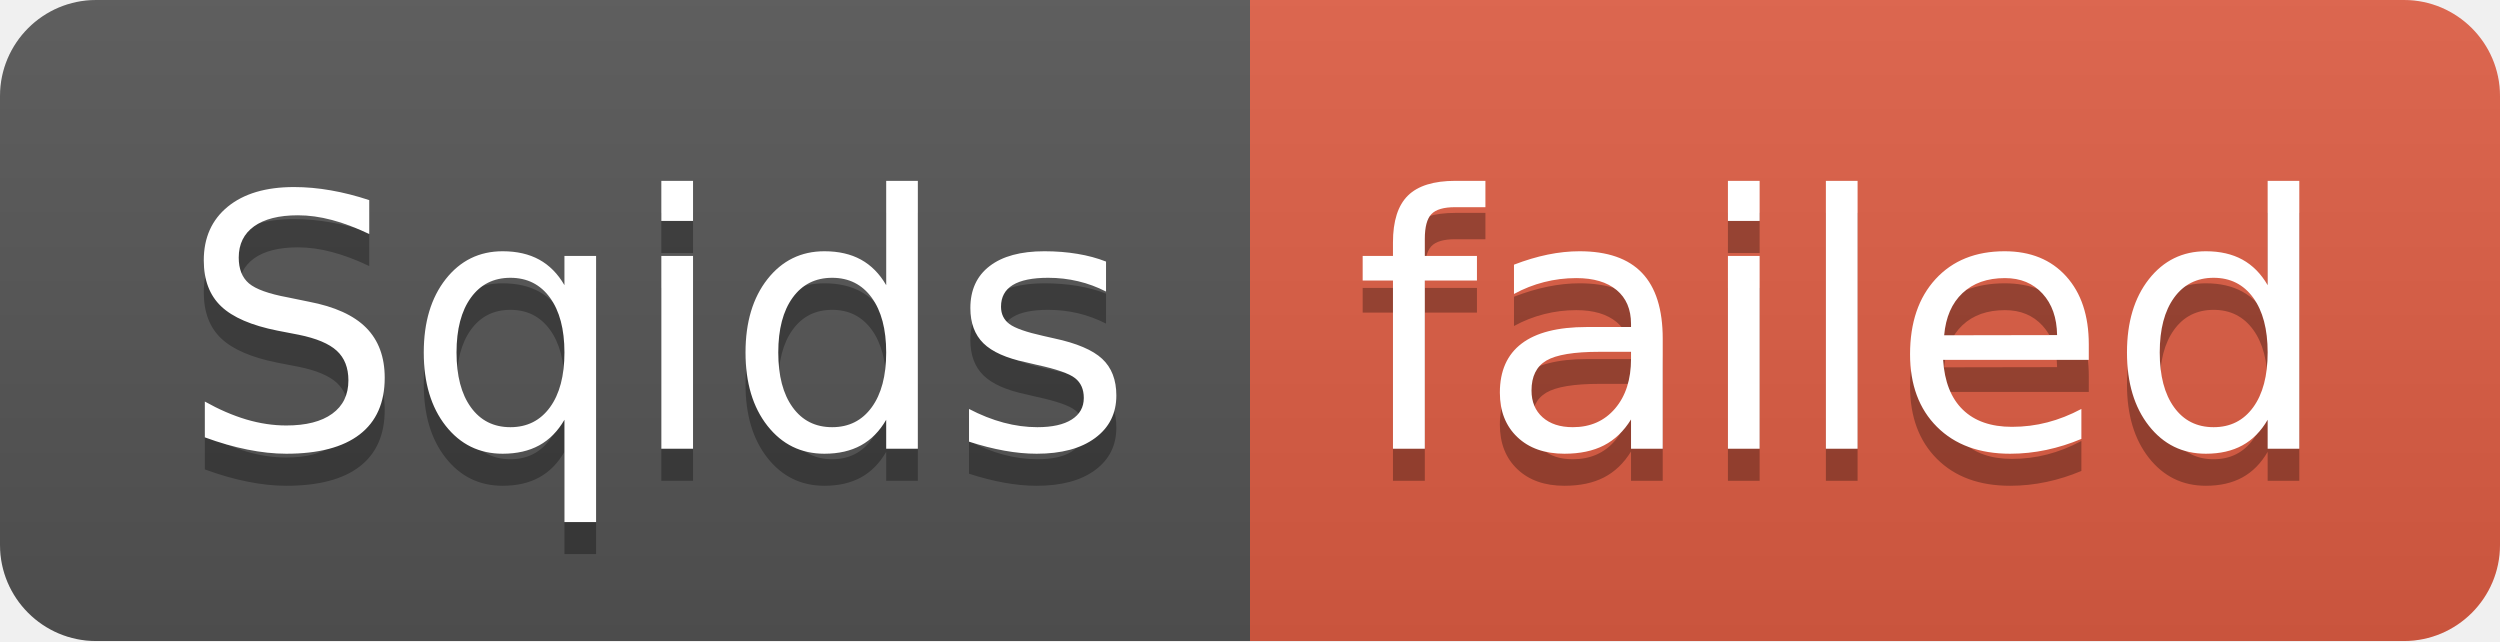
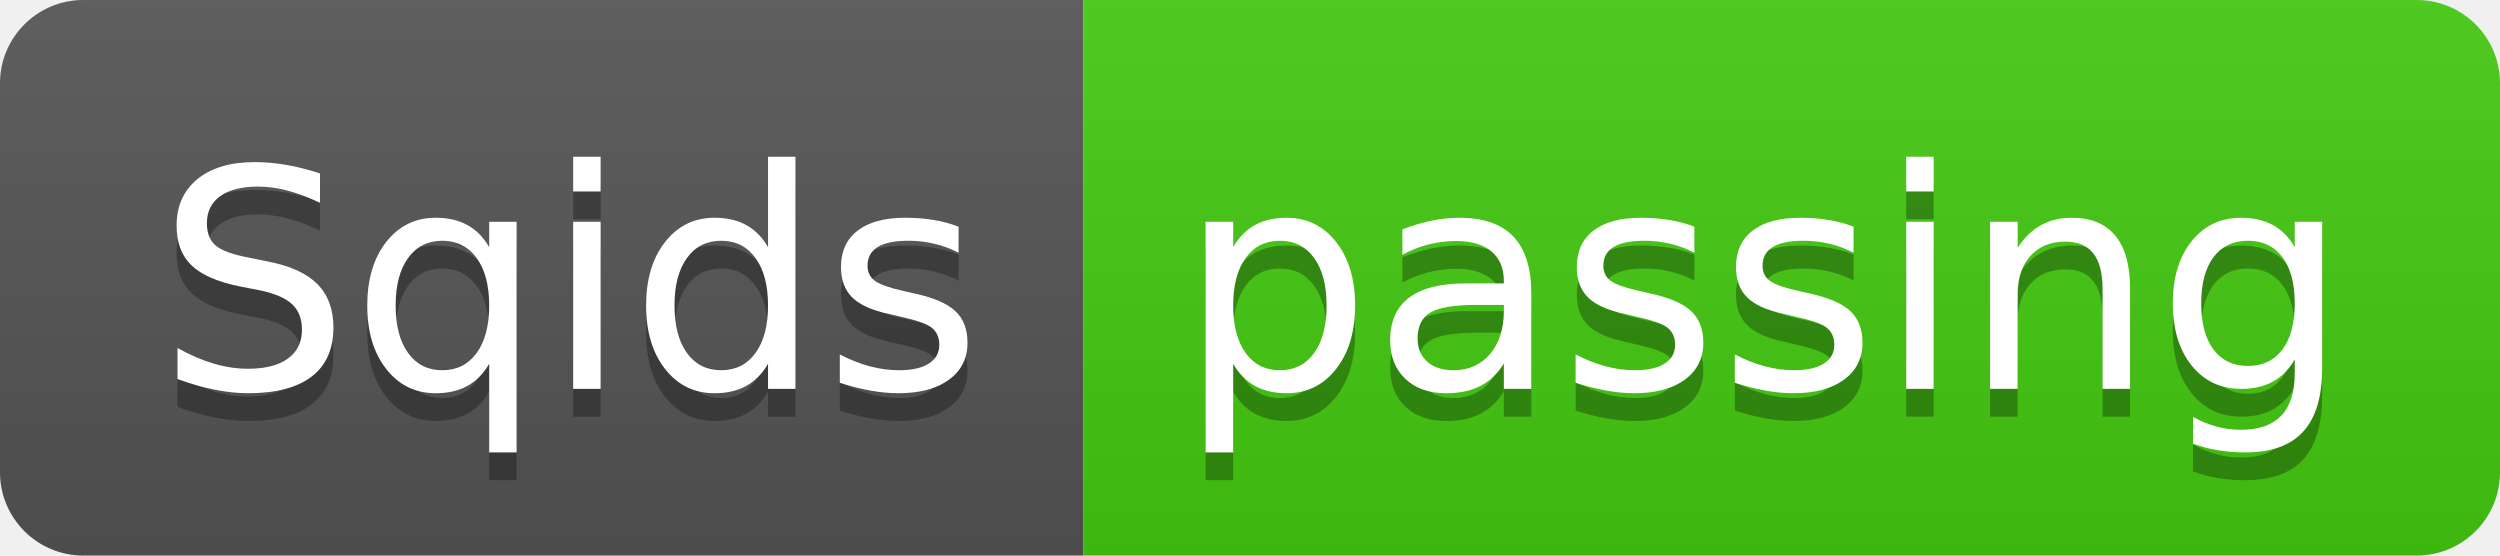
- <svg xmlns="http://www.w3.org/2000/svg" width="78" height="20" role="img" aria-label="Sqids: failed">
+ <svg xmlns="http://www.w3.org/2000/svg" width="90" height="20" role="img" aria-label="Sqids: passing">
  <linearGradient id="s" x2="0" y2="100%">
    <stop offset="0" stop-color="#bbb" stop-opacity=".1" />
    <stop offset="1" stop-opacity=".1" />
  </linearGradient>
  <clipPath id="r">
-     <rect width="78" height="20" rx="3" fill="#fff" />
+     <rect width="90" height="20" rx="3" fill="#fff" />
  </clipPath>
  <g clip-path="url(#r)">
    <rect width="39" height="20" fill="#555" />
-     <rect x="39" width="39" height="20" fill="#e05d44" />
-     <rect width="78" height="20" fill="url(#s)" />
+     <rect x="39" width="51" height="20" fill="#4c1" />
+     <rect width="90" height="20" fill="url(#s)" />
  </g>
  <g fill="#fff" text-anchor="middle" font-family="Verdana,Geneva,DejaVu Sans,sans-serif" text-rendering="geometricPrecision" font-size="110">
    <text aria-hidden="true" x="205" y="150" fill="#010101" fill-opacity=".3" transform="scale(.1)" textLength="290">Sqids</text>
    <text x="205" y="140" transform="scale(.1)" fill="#fff" textLength="290">Sqids</text>
-     <text aria-hidden="true" x="575" y="150" fill="#010101" fill-opacity=".3" transform="scale(.1)" textLength="290">failed</text>
-     <text x="575" y="140" transform="scale(.1)" fill="#fff" textLength="290">failed</text>
+     <text aria-hidden="true" x="635" y="150" fill="#010101" fill-opacity=".3" transform="scale(.1)" textLength="410">passing</text>
+     <text x="635" y="140" transform="scale(.1)" fill="#fff" textLength="410">passing</text>
  </g>
</svg>
